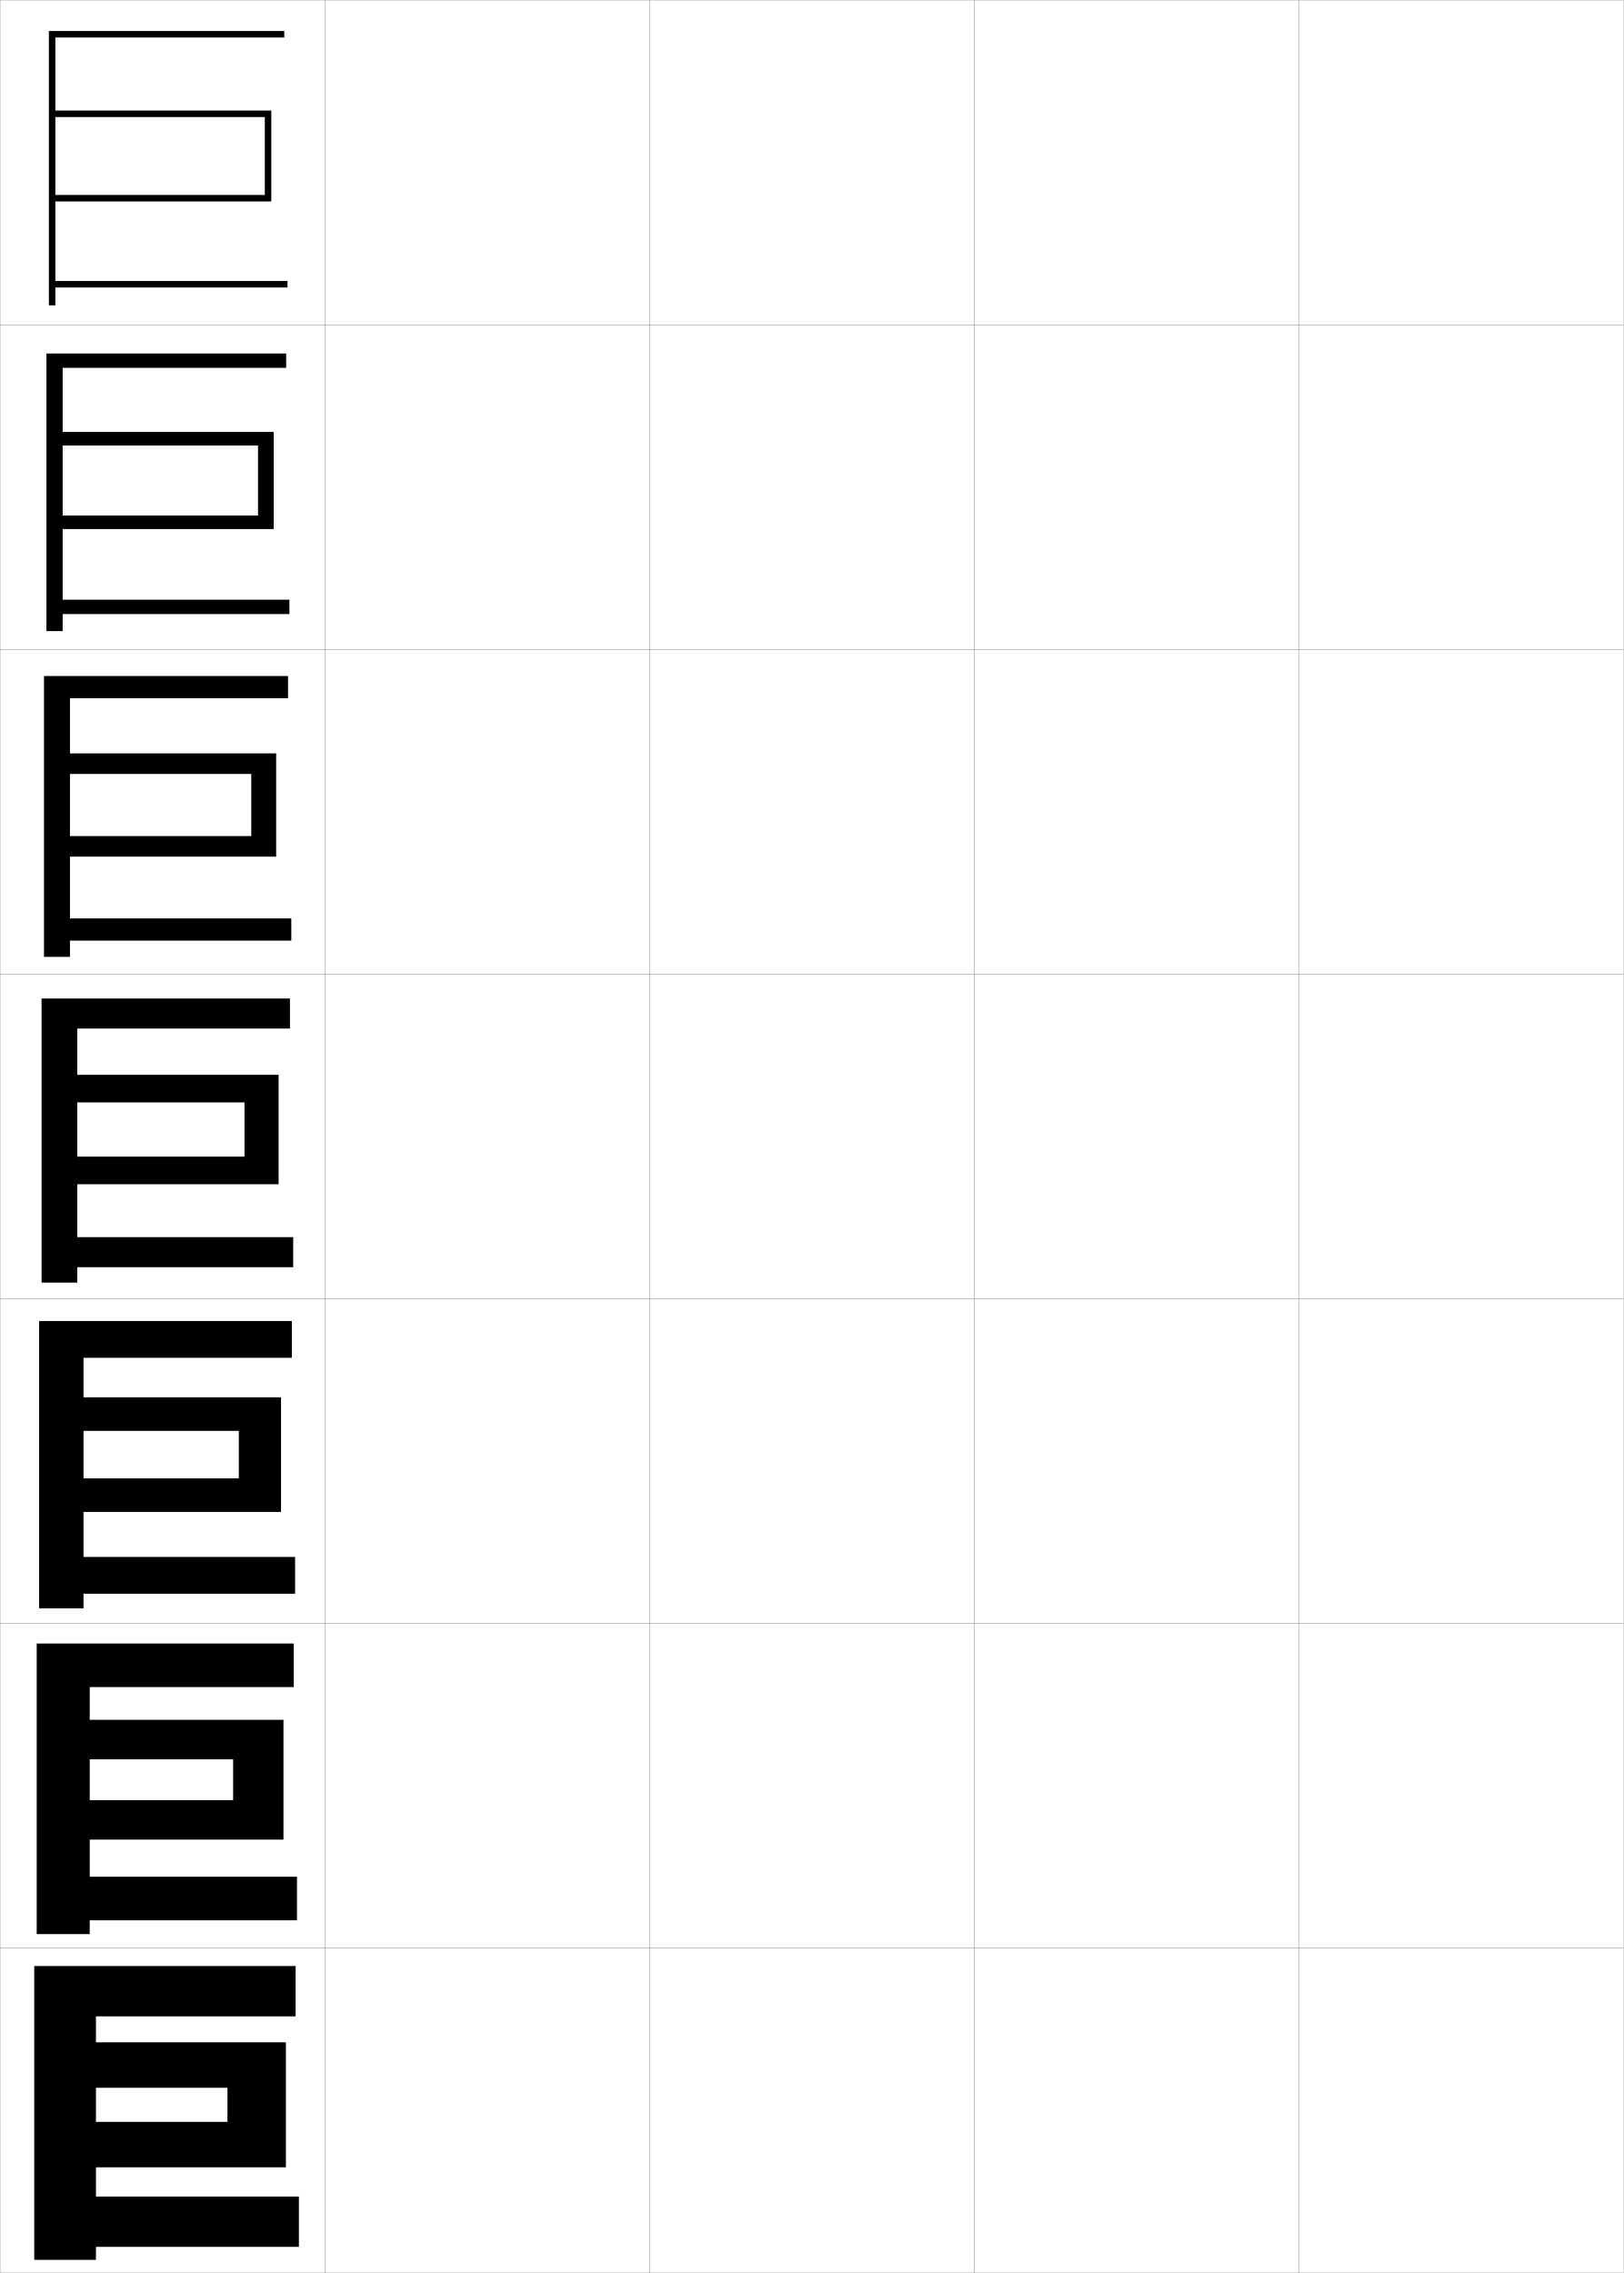
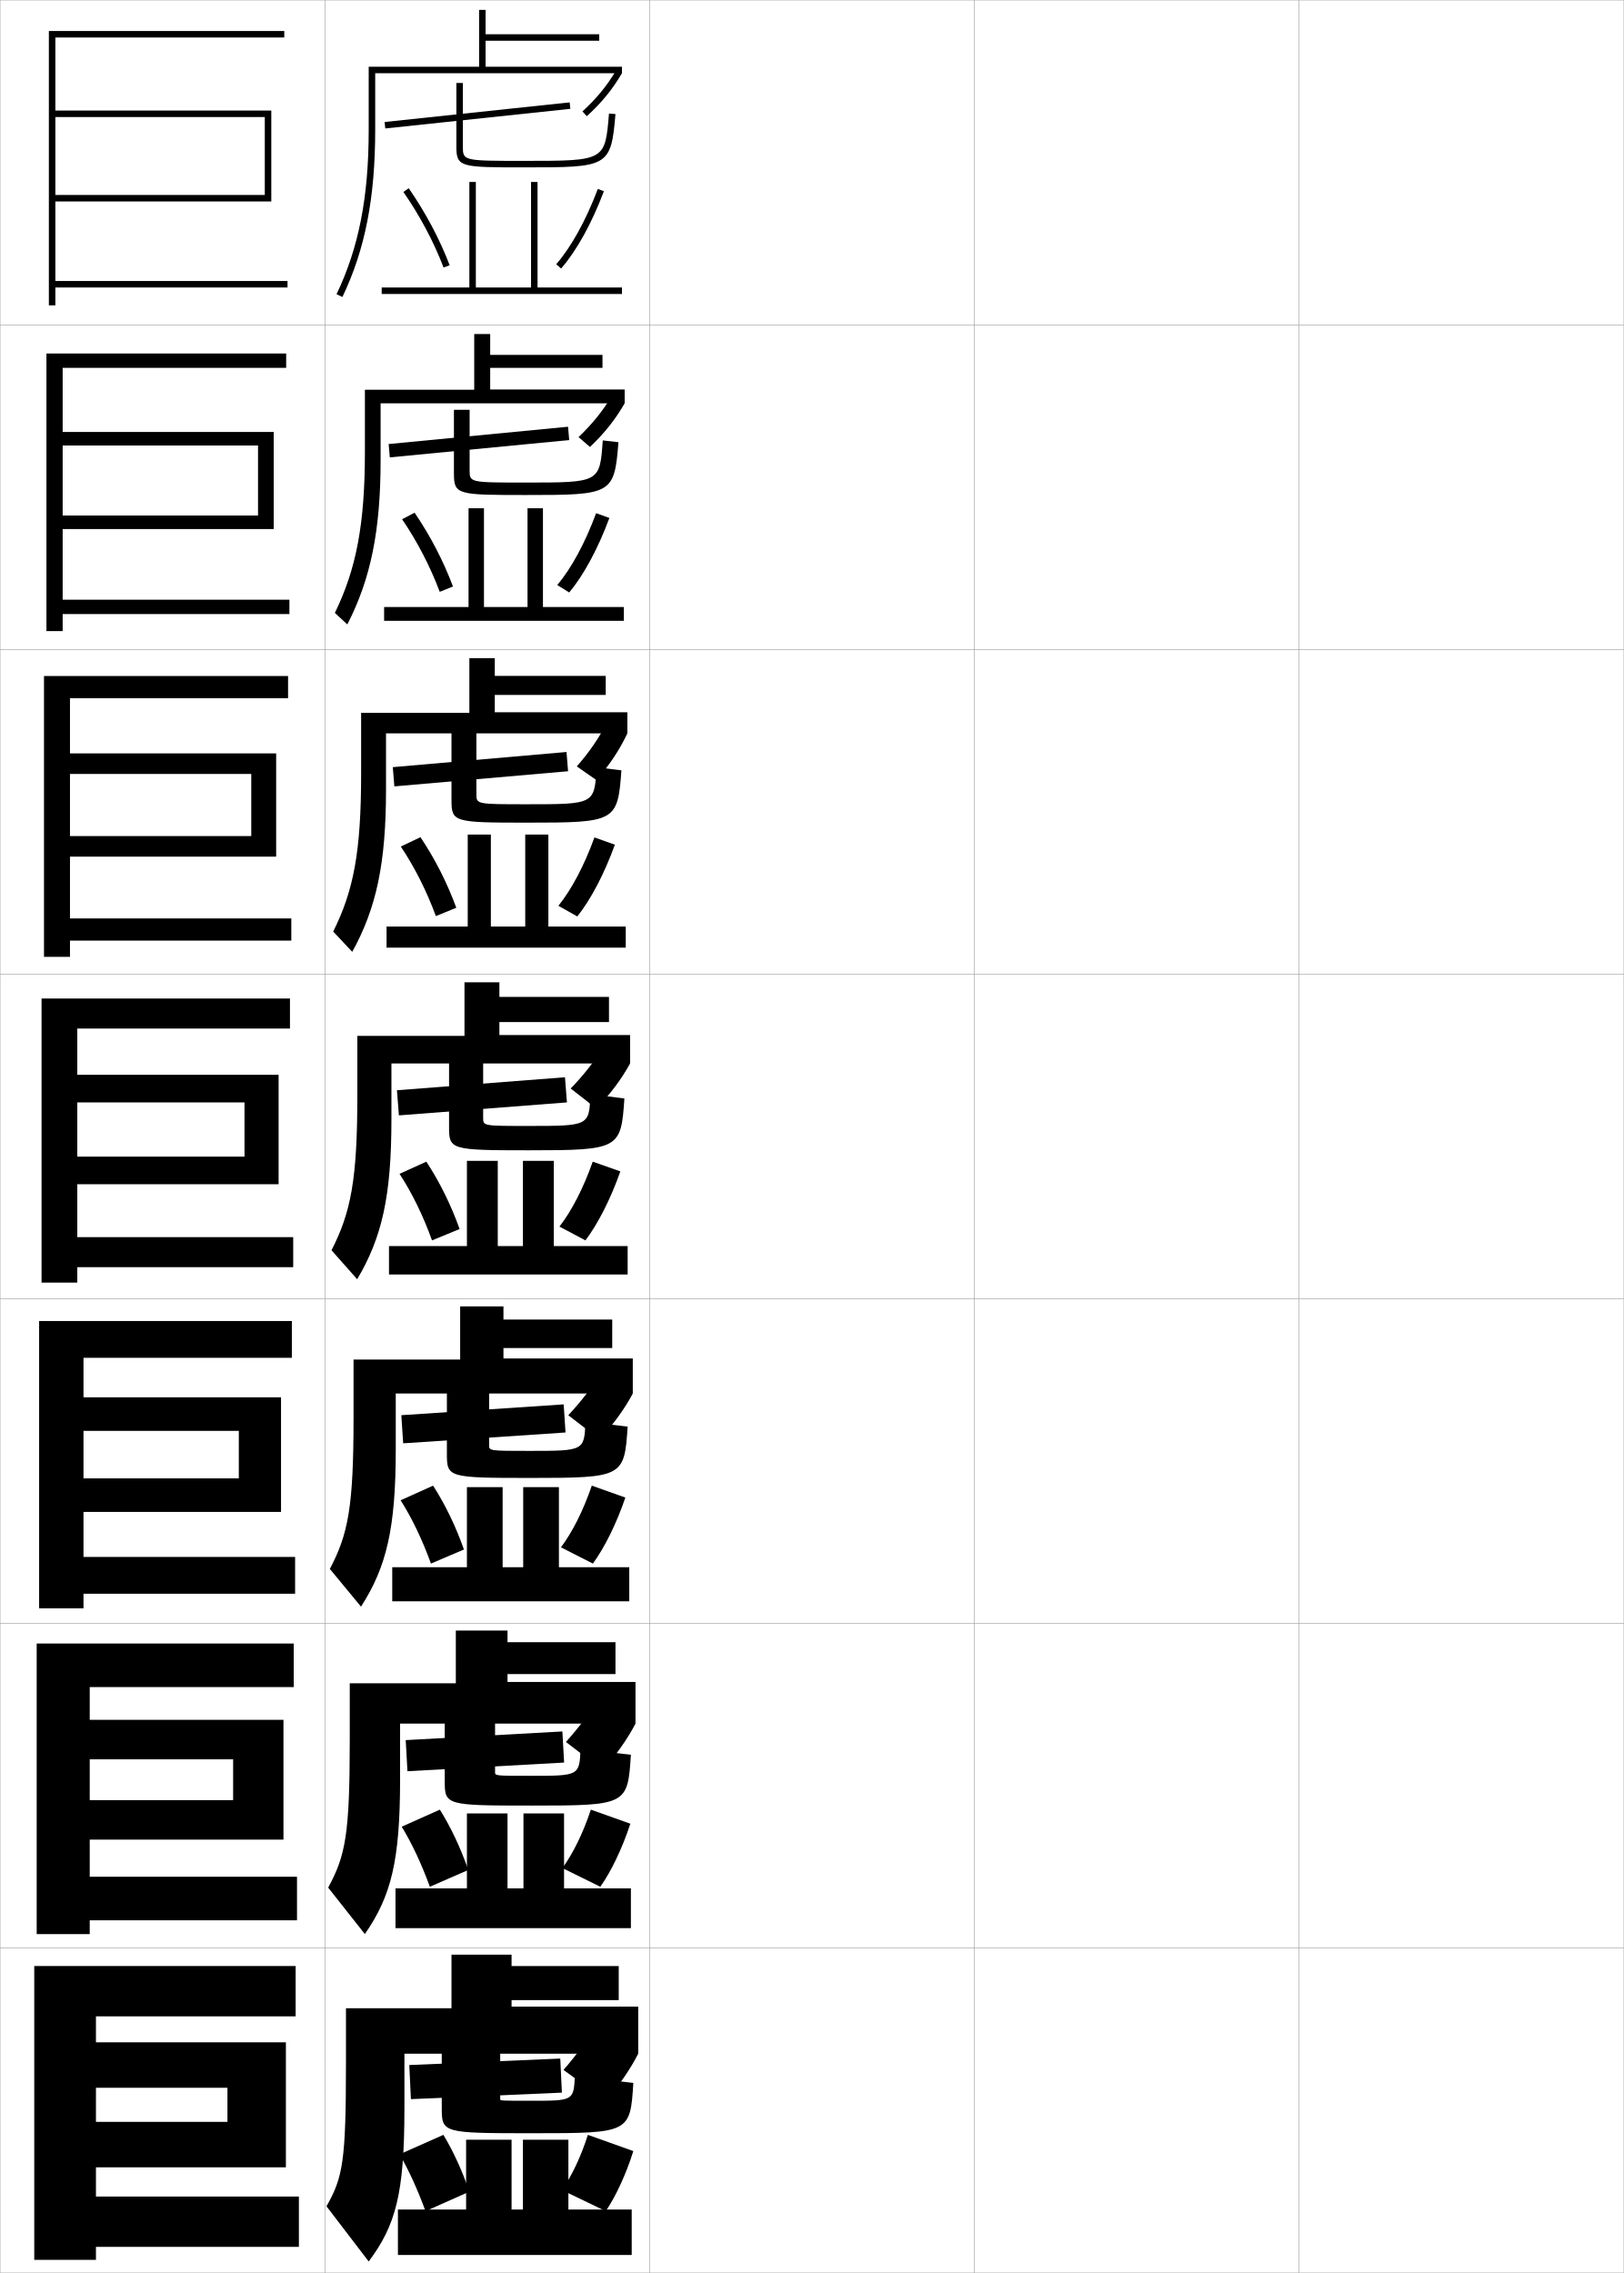
<svg xmlns="http://www.w3.org/2000/svg" width="500.1" height="700.1" viewBox="0 0 500.1 700.1" overflow="visible" enable-background="new 0 0 500.1 700.1" xml:space="preserve">
  <g id="glyphs">
    <g>
      <rect x="0.05" y="0.05" fill="none" stroke="#999999" stroke-width="0.1" width="100" height="100" />
      <rect x="0.05" y="100.05" fill="none" stroke="#999999" stroke-width="0.1" width="100" height="100" />
      <rect x="0.05" y="200.05" fill="none" stroke="#999999" stroke-width="0.1" width="100" height="100" />
      <rect x="0.05" y="300.05" fill="none" stroke="#999999" stroke-width="0.1" width="100" height="100" />
      <rect x="0.05" y="400.05" fill="none" stroke="#999999" stroke-width="0.1" width="100" height="100" />
      <rect x="0.05" y="500.05" fill="none" stroke="#999999" stroke-width="0.1" width="100" height="100" />
      <rect x="0.05" y="600.05" fill="none" stroke="#999999" stroke-width="0.1" width="100" height="100" />
      <rect x="100.05" y="0.05" fill="none" stroke="#999999" stroke-width="0.1" width="100" height="100" />
      <rect x="100.05" y="100.05" fill="none" stroke="#999999" stroke-width="0.1" width="100" height="100" />
      <rect x="100.05" y="200.05" fill="none" stroke="#999999" stroke-width="0.1" width="100" height="100" />
      <rect x="100.05" y="300.05" fill="none" stroke="#999999" stroke-width="0.1" width="100" height="100" />
      <rect x="100.05" y="400.05" fill="none" stroke="#999999" stroke-width="0.1" width="100" height="100" />
      <rect x="100.05" y="500.05" fill="none" stroke="#999999" stroke-width="0.1" width="100" height="100" />
      <rect x="100.05" y="600.05" fill="none" stroke="#999999" stroke-width="0.1" width="100" height="100" />
      <rect x="200.05" y="0.05" fill="none" stroke="#999999" stroke-width="0.1" width="100" height="100" />
      <rect x="200.05" y="100.05" fill="none" stroke="#999999" stroke-width="0.1" width="100" height="100" />
      <rect x="200.05" y="200.05" fill="none" stroke="#999999" stroke-width="0.1" width="100" height="100" />
      <rect x="200.05" y="300.05" fill="none" stroke="#999999" stroke-width="0.1" width="100" height="100" />
      <rect x="200.05" y="400.05" fill="none" stroke="#999999" stroke-width="0.1" width="100" height="100" />
      <rect x="200.05" y="500.05" fill="none" stroke="#999999" stroke-width="0.1" width="100" height="100" />
      <rect x="200.05" y="600.05" fill="none" stroke="#999999" stroke-width="0.1" width="100" height="100" />
      <rect x="300.05" y="0.05" fill="none" stroke="#999999" stroke-width="0.1" width="100" height="100" />
      <rect x="300.05" y="100.05" fill="none" stroke="#999999" stroke-width="0.1" width="100" height="100" />
      <rect x="300.05" y="200.05" fill="none" stroke="#999999" stroke-width="0.1" width="100" height="100" />
      <rect x="300.05" y="300.05" fill="none" stroke="#999999" stroke-width="0.1" width="100" height="100" />
      <rect x="300.05" y="400.05" fill="none" stroke="#999999" stroke-width="0.1" width="100" height="100" />
      <rect x="300.05" y="500.05" fill="none" stroke="#999999" stroke-width="0.1" width="100" height="100" />
      <rect x="300.05" y="600.05" fill="none" stroke="#999999" stroke-width="0.1" width="100" height="100" />
      <rect x="400.05" y="0.05" fill="none" stroke="#999999" stroke-width="0.1" width="100" height="100" />
      <rect x="400.05" y="100.05" fill="none" stroke="#999999" stroke-width="0.1" width="100" height="100" />
      <rect x="400.05" y="200.05" fill="none" stroke="#999999" stroke-width="0.1" width="100" height="100" />
      <rect x="400.05" y="300.05" fill="none" stroke="#999999" stroke-width="0.1" width="100" height="100" />
      <rect x="400.05" y="400.05" fill="none" stroke="#999999" stroke-width="0.1" width="100" height="100" />
      <rect x="400.05" y="500.05" fill="none" stroke="#999999" stroke-width="0.1" width="100" height="100" />
      <rect x="400.05" y="600.05" fill="none" stroke="#999999" stroke-width="0.1" width="100" height="100" />
    </g>
    <g>
      <polygon points="17.05,60.05 17.05,62.05 83.55,62.05 83.55,34.05       17.05,34.05 17.05,11.55 87.55,11.55 87.55,9.55 15.05,9.55       15.05,94.05 17.05,94.05 17.05,88.55 88.55,88.55 88.55,86.55       17.05,86.55 17.05,36.05 81.55,36.05 81.55,60.05 " />
      <polygon points="19.299,184.716 89.133,184.716 89.133,189.133 19.299,189.133       19.299,194.383 14.299,194.383 14.299,108.883 88.133,108.883 88.133,113.299       19.299,113.299 19.299,133.049 84.3,133.049 84.3,162.95 19.299,162.95       19.299,158.783 79.466,158.783 79.466,137.216 19.299,137.216 " />
      <polygon points="21.55,282.883 89.716,282.883 89.716,289.716 21.55,289.716       21.55,294.716 13.55,294.716 13.55,208.217 88.716,208.217 88.716,215.05       21.55,215.05 21.55,232.05 85.05,232.05 85.05,263.85 21.55,263.85       21.55,257.517 77.383,257.517 77.383,238.383 21.55,238.383 " />
      <polygon points="23.8,381.05 90.3,381.05 90.3,390.3 23.8,390.3       23.8,395.05 12.8,395.05 12.8,307.55 89.3,307.55 89.3,316.8       23.8,316.8 23.8,331.05 85.8,331.05 85.8,364.75 23.8,364.75 23.8,356.25       75.3,356.25 75.3,339.55 23.8,339.55 " />
      <polygon points="25.716,479.55 90.883,479.55 90.883,490.883 25.716,490.883       25.716,495.383 12.049,495.383 12.049,406.883 89.883,406.883 89.883,418.216       25.716,418.216 25.716,430.383 86.55,430.383 86.55,465.683 25.716,465.683       25.716,455.35 73.55,455.35 73.55,440.717 25.716,440.717 " />
      <polygon points="27.633,578.05 91.467,578.05 91.467,591.467 27.633,591.467       27.633,595.717 11.3,595.717 11.3,506.217 90.466,506.217 90.466,519.633       27.633,519.633 27.633,529.717 87.3,529.717 87.3,566.616 27.633,566.616       27.633,554.45 71.8,554.45 71.8,541.883 27.633,541.883 " />
      <polygon points="29.55,676.55 92.05,676.55 92.05,692.05 29.55,692.05       29.55,696.05 10.55,696.05 10.55,605.55 91.05,605.55 91.05,621.05       29.55,621.05 29.55,629.05 88.05,629.05 88.05,667.55 29.55,667.55       29.55,653.55 70.05,653.55 70.05,643.05 29.55,643.05 " />
    </g>
+     <g>
+       <rect x="146.05" y="6.892" transform="matrix(-0.1054984 -0.9944195 0.9944195 -0.1054984 127.2119 185.5294)" width="1.999" height="57.315" />
+       <path d="M161.55,49.55c-19,0-19,0-19-4.5v-19.5h-2v19.5c0,6.5,1.187,6.5,21,6.5      c25.647,0,26.648,0,27.996-16.418l-1.993-0.164      C186.355,49.55,186.355,49.55,161.55,49.55z" />
+       <polygon points="165.55,88.55 165.55,56.05 163.55,56.05 163.55,88.55       146.55,88.55 146.55,56.05 144.55,56.05 144.55,88.55 117.55,88.55       117.55,90.55 191.55,90.55 191.55,88.55 " />
+       <path d="M124.229,59.121c5.049,7.257,9.332,15.31,12.388,23.286l1.867-0.715      c-3.112-8.126-7.474-16.326-12.612-23.714L124.229,59.121z" />
+       <path d="M171.296,81.392l1.508,1.316c4.766-5.462,9.446-13.916,13.182-23.805      l-1.871-0.707C180.462,67.868,175.909,76.106,171.296,81.392z" />
+     </g>
+     <g>
+       <g>
+         <polygon points="175.304,135.545 120.054,140.878 119.694,136.769 174.944,131.436 " />
+         <path d="M190.463,136.201c-1.246,16.132-2.066,16.265-28.497,16.265       c-21.271,0-22.167-0.072-22.167-6.75v-19.5h4.833v18.583       c0,3.832,0.003,3.833,17.277,3.833c22.815,0,22.821-0.003,23.725-12.985       L190.463,136.201z" />
+         <polygon points="144.299,156.55 144.299,186.966 118.299,186.966 118.299,191.216        192.133,191.216 192.133,186.966 167.216,186.966 167.216,156.55 162.466,156.55        162.466,186.966 149.05,186.966 149.05,156.55 " />
+         <path d="M123.835,159.931c4.662,6.823,8.668,14.559,11.592,22.357l4.078-1.643       c-2.946-7.861-7.032-15.726-11.825-22.726L123.835,159.931z" />
+         <path d="M171.63,180.194l3.672,2.294c4.443-5.317,8.882-13.513,12.371-22.953       l-4.08-1.472C180.197,167.24,175.958,175.054,171.63,180.194z" />
+       </g>
+       <g>
+         <polygon points="174.953,237.546 121.453,242.212 120.971,236.286 174.471,231.619 " />
+         <path d="M191.38,237.271c-1.145,15.845-1.784,16.112-28.998,16.112       c-22.729,0-23.333-0.145-23.333-7v-20.75h7.667v18.917       c0,3.163,0.006,3.167,15.554,3.167c20.824,0,20.837-0.006,21.448-11.388       L191.38,237.271z" />
+         <polygon points="144.05,257.05 144.05,285.383 119.05,285.383 119.05,291.883        192.716,291.883 192.716,285.383 168.883,285.383 168.883,257.05 161.758,257.05        161.758,285.383 151.175,285.383 151.175,257.05 " />
+         <path d="M123.442,260.74c4.275,6.389,8.004,13.809,10.796,21.429l6.289-2.572       c-2.781-7.596-6.59-15.125-11.037-21.738L123.442,260.74z" />
+         <path d="M171.965,278.997l5.836,3.272c4.121-5.173,8.319-13.111,11.561-22.101       l-6.29-2.236C179.933,266.611,176.007,274.001,171.965,278.997z" />
+       </g>
+       <g>
+         <polygon points="174.603,339.547 122.853,343.547 122.247,335.803 173.997,331.803 " />
+         <path d="M192.298,338.341c-1.044,15.559-1.501,15.959-29.498,15.959       c-24.188,0-24.5-0.218-24.5-7.25v-22h10.5v19.25c0,2.494,0.01,2.5,13.831,2.5       c18.834,0,18.854-0.01,19.171-9.791L192.298,338.341z" />
+         <polygon points="143.8,357.55 143.8,383.8 119.8,383.8 119.8,392.55        193.3,392.55 193.3,383.8 170.55,383.8 170.55,357.55 161.05,357.55        161.05,383.8 153.3,383.8 153.3,357.55 " />
+         <path d="M123.05,361.55c3.889,5.955,7.34,13.059,10,20.5l8.5-3.5       c-2.615-7.332-6.148-14.525-10.25-20.75L123.05,361.55z" />
+         <path d="M172.3,377.8l8,4.25c3.798-5.029,7.756-12.708,10.75-21.25l-8.5-3       C179.668,365.982,176.057,372.948,172.3,377.8z" />
+       </g>
+       <g>
+         <polygon points="174.168,441.214 124.168,444.548 123.598,435.886 173.598,432.552 " />
+         <path d="M193.298,439.411c-1.015,15.508-1.36,15.805-29.999,15.805       c-25.434,0-25.667-0.162-25.667-7.5v-19.957h13v17.291       c0,1.826,0.014,1.834,12.388,1.834c16.897,0,16.93-0.016,17.28-9.027       L193.298,439.411z" />
+         <polygon points="143.8,458.05 143.8,482.716 120.8,482.716 120.8,493.216        193.8,493.216 193.8,482.716 172.133,482.716 172.133,458.05 161.133,458.05        161.133,482.716 154.8,482.716 154.8,458.05 " />
+         <path d="M123.383,462.091c3.503,5.521,6.728,12.266,9.334,19.5l10.166-4.332       c-2.483-7.055-5.744-13.83-9.5-19.668L123.383,462.091z" />
+         <path d="M172.758,476.591l9.834,5c3.544-4.83,7.252-12.24,10-20.332       l-10.333-3.668C179.633,465.278,176.269,471.915,172.758,476.591z" />
+       </g>
+       <g>
+         <polygon points="173.734,542.882 125.484,545.549 124.949,535.968 173.199,533.301 " />
+         <path d="M194.299,540.48c-0.986,15.459-1.218,15.652-30.499,15.652       c-26.681,0-26.833-0.108-26.833-7.75v-17.916h15.5v15.333       c0,1.157,0.017,1.167,10.944,1.167c14.961,0,15.007-0.021,15.39-8.264       L194.299,540.48z" />
+         <polygon points="143.8,558.55 143.8,581.633 121.8,581.633 121.8,593.883        194.3,593.883 194.3,581.633 173.716,581.633 173.716,558.55 161.216,558.55        161.216,581.633 156.3,581.633 156.3,558.55 " />
+         <path d="M123.716,562.633c3.117,5.086,6.115,11.473,8.667,18.5l11.833-5.166       c-2.352-6.777-5.34-13.134-8.75-18.584L123.716,562.633z" />
+         <path d="M173.216,575.383l11.667,5.75c3.291-4.633,6.75-11.772,9.25-19.416       l-12.167-4.334C179.598,564.573,176.48,570.883,173.216,575.383z" />
+       </g>
+     </g>
+     <g>
+       <polygon points="173.05,644.55 126.55,646.55 126.05,636.05 172.55,634.05 " />
+       <path d="M195.05,641.55c-0.957,15.409-1.077,15.5-31,15.5c-27.927,0-28-0.055-28-8v-17h18v14.5      c0,0.489,0.021,0.5,9.5,0.5c13.025,0,13.084-0.025,13.5-7.5L195.05,641.55z" />
+       <polygon points="143.55,659.05 143.55,680.55 122.55,680.55 122.55,694.55       194.55,694.55 194.55,680.55 175.05,680.55 175.05,659.05 161.05,659.05       161.05,680.55 157.55,680.55 157.55,659.05 " />
+       <path d="M123.05,663.55c2.73,4.651,5.503,10.679,8,17.5l13.5-6      c-2.221-6.5-4.937-12.438-8-17.5L123.05,663.55z" />
+       <path d="M173.05,674.55l13.5,6.5c3.038-4.436,6.247-11.305,8.5-18.5l-14-5      C178.938,664.243,176.067,670.226,173.05,674.55z" />
+     </g>
+     <g>
+       <path d="M149.55,20.55v-8h35v-2h-35v-7.5h-2v17.5h-34v19.5c0,20.653-3.054,36.249-9.902,50.568      l1.805,0.863c6.983-14.603,10.098-30.465,10.098-51.432v-17.5h76v-2H149.55z" />
+       <path d="M179.377,34.311l1.346,1.479c4.525-4.118,7.865-8.201,10.827-13.239      l-1.725-1.014C186.97,26.394,183.747,30.333,179.377,34.311z" />
+     </g>
+     <g>
+       <path d="M150.966,102.883h-4.916v17.167h-33.667v19.167      c0,22.346-2.7,36.129-9.252,49.558l3.837,3.553      c7.205-14.02,10.249-28.866,10.249-50.693v-17.417h75.167v-4.25h-41.417v-6.666      h34.584v-4h-34.584V102.883z" />
+       <path d="M192.383,124.216c-2.854,4.967-6.247,9.261-10.689,13.449l-3.524-3.039      c4.283-4.052,7.604-8.2,10.374-12.895L192.383,124.216z" />
+     </g>
+     <g>
+       <path d="M152.384,202.716h-7.834v16.833h-33.333v18.833      c0,24.037-2.346,36.009-8.602,48.545l5.87,6.242      c7.425-13.438,10.398-27.266,10.398-49.955v-17.333h74.333v-6.5h-40.832v-5.333h34.166      v-5.875h-34.166V202.716z" />
+       <path d="M193.216,225.883c-2.396,5.075-5.521,9.811-9.572,14.362l-6.01-4.188      c3.898-4.409,7.004-8.993,9.367-13.703L193.216,225.883z" />
+     </g>
+     <g>
+       <g>
+         <path d="M153.8,302.55h-10.75v16.5h-33v18.5c0,25.729-1.992,35.89-7.951,47.534       l7.902,8.932c7.646-12.854,10.549-25.667,10.549-49.216v-17.25h73.5v-8.75h-40.25v-4h33.75       v-7.75h-33.75V302.55z" />
+         <path d="M194.05,327.55c-2.639,4.824-6.139,9.541-10.414,13.869l-7.88-6.157       c4.109-4.201,7.623-8.766,10.224-13.137L194.05,327.55z" />
+       </g>
+       <g>
+         <path d="M155.05,402.384h-13.333v16.375h-32.833v17.957       c0,27.422-1.638,35.771-7.301,46.523l9.601,11.621       c7.868-12.271,10.7-24.067,10.7-48.477v-17.168h73v-10.791h-39.833v-3.209h33.5       v-8.791h-33.5V402.384z" />
+         <path d="M194.883,429.216c-2.532,4.754-6.084,9.682-10.276,14.08l-9.587-7.396       c4.022-4.275,7.634-9.049,10.149-13.258L194.883,429.216z" />
+       </g>
+       <g>
+         <path d="M156.3,502.217h-15.917v16.25h-32.667v17.416       c0,29.114-1.284,35.65-6.65,45.512l11.3,14.311       c8.089-11.689,10.85-22.468,10.85-47.738v-17.084h72.5v-12.833h-39.417v-2.417       h33.25v-9.833h-33.25V502.217z" />
+         <path d="M195.717,530.883c-2.425,4.683-6.03,9.822-10.138,14.29l-11.294-8.636       c3.936-4.351,7.645-9.332,10.075-13.379L195.717,530.883z" />
+       </g>
+     </g>
+     <g>
+       <path d="M157.55,602.05h-18.5v16.5h-32.5v16.5c0,30.806-0.93,35.53-6,44.5l13,17      c8.311-11.106,11-20.868,11-47v-17h72v-14.5h-39v-2h33v-10.5h-33V602.05z" />
+       <g>
+         <path d="M196.55,632.55c-2.316,4.611-5.976,9.962-10,14.5l-13-9.5       c3.849-4.425,7.655-9.615,10-13.5L196.55,632.55z" />
+       </g>
+     </g>
  </g>
</svg>
